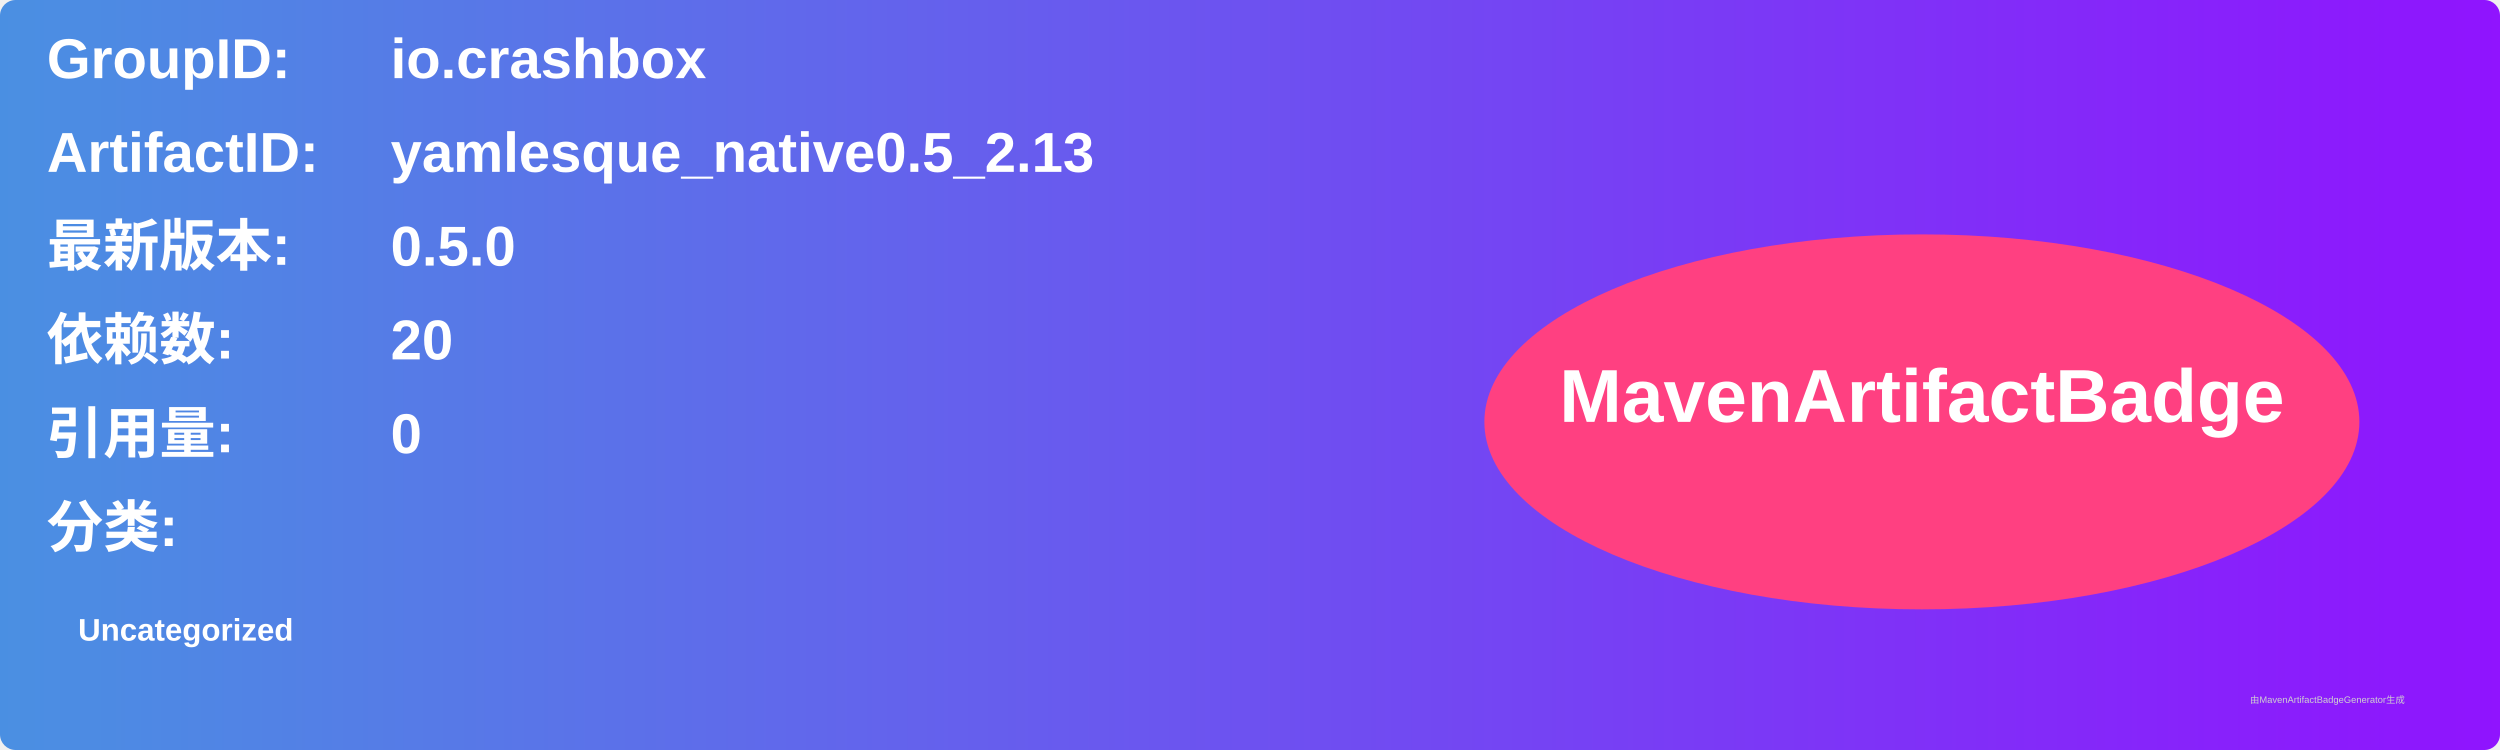
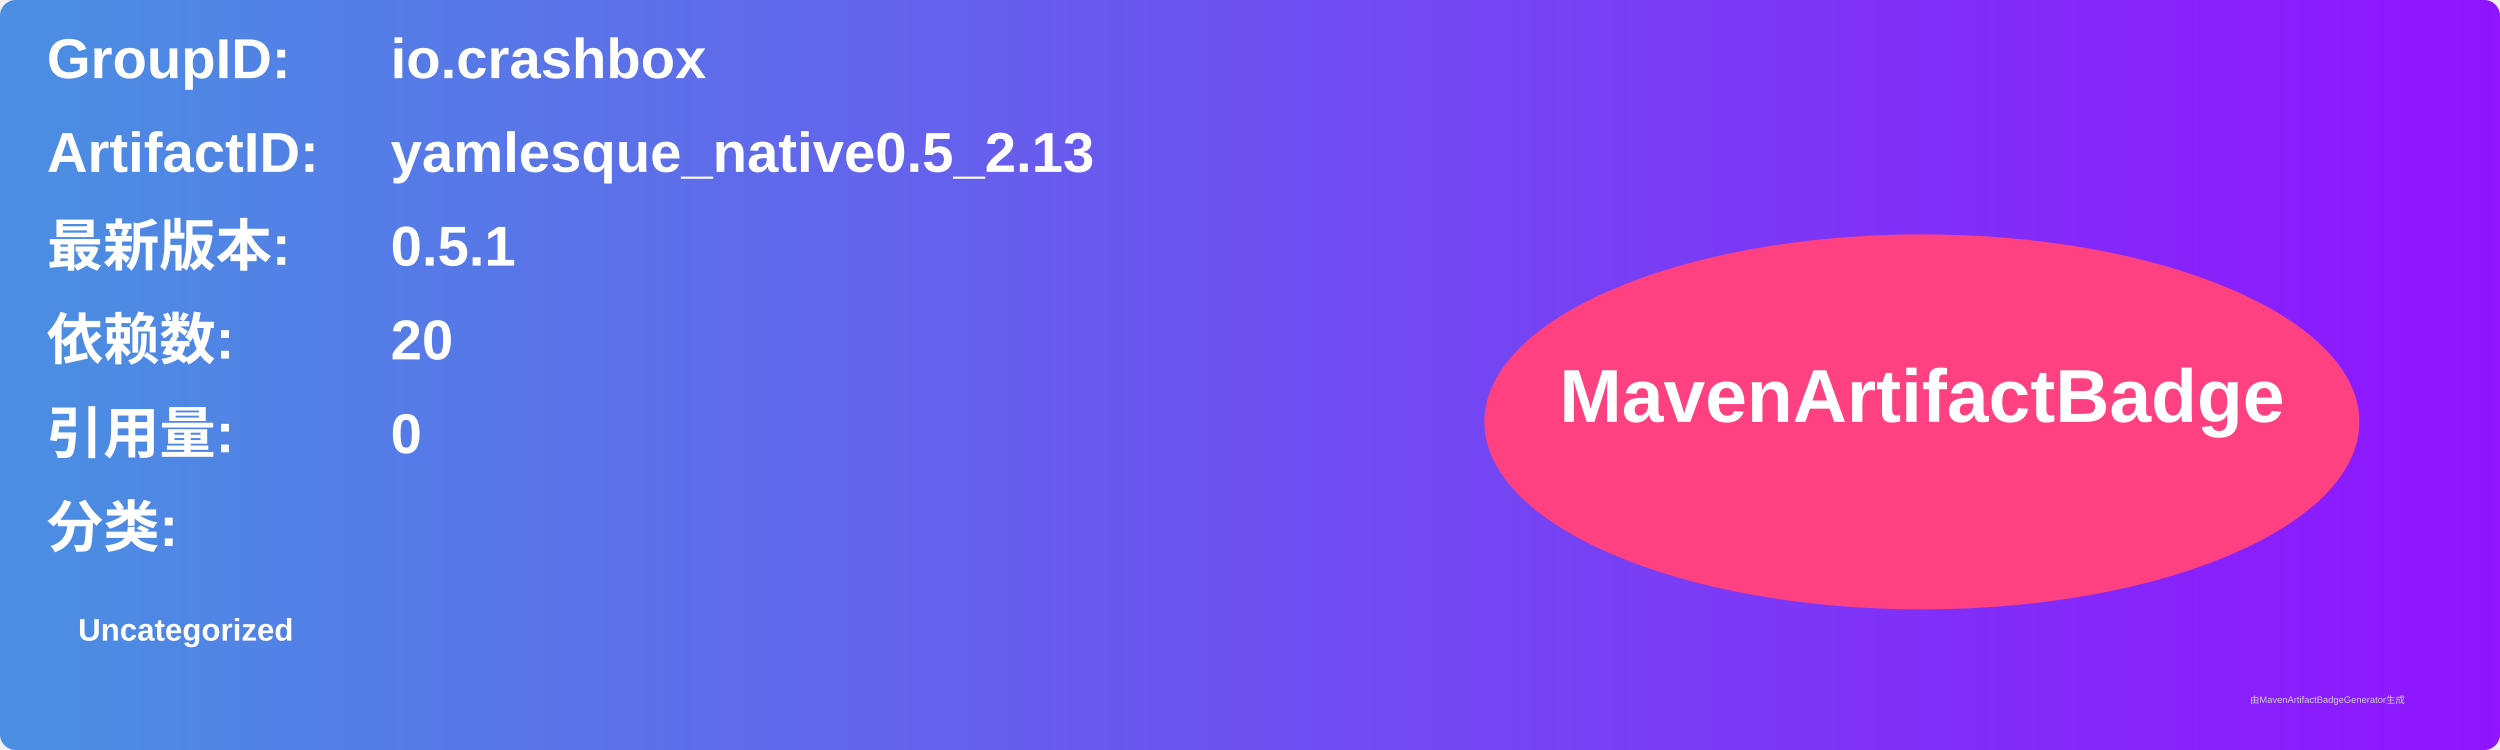
<svg xmlns="http://www.w3.org/2000/svg" width="800" height="240" viewBox="0 0 800 240">
  <linearGradient id="grad" x1="0%" y1="0%" x2="100%" y2="0%">
    <stop offset="0%" stop-color="#4a90e2" />
    <stop offset="100%" stop-color="#9013fe" />
  </linearGradient>
  <rect width="100%" height="100%" rx="5" ry="5" fill="url(#grad)" />
  <g transform="translate(15, 15)">
    <text x="0" y="10" font-family="Arial" font-size="18" fill="white" font-weight="bold" width="260">GroupID:</text>
    <text x="110" y="10" font-family="Arial" font-size="18" fill="white" font-weight="bold" width="460">io.crashbox</text>
    <text x="0" y="40" font-family="Arial" font-size="18" fill="white" font-weight="bold" width="260">ArtifactID:</text>
    <text x="110" y="40" font-family="Arial" font-size="18" fill="white" font-weight="bold" width="460">yamlesque_native0.5_2.13</text>
    <text x="0" y="70" font-family="Arial" font-size="18" fill="white" font-weight="bold">最新版本:</text>
    <text x="110" y="70" font-family="Arial" font-size="18" fill="white" font-weight="bold">
-       <tspan font-weight="bold">0.5.0</tspan>
+       <tspan font-weight="bold">0.5.1</tspan>
    </text>
    <text x="0" y="100" font-family="Arial" font-size="18" fill="white" font-weight="bold">依赖数: </text>
    <text x="110" y="100" font-family="Arial" font-size="18" fill="white">
      <tspan font-weight="bold">20</tspan>
    </text>
    <text x="0" y="130" font-family="Arial" font-size="18" fill="white" font-weight="bold">引用量: </text>
    <text x="110" y="130" font-family="Arial" font-size="18" fill="white">
      <tspan font-weight="bold">0</tspan>
    </text>
    <text x="0" y="160" font-family="Arial" font-size="18" fill="white" font-weight="bold">分类:</text>
    <text x="10" y="190" font-family="Arial" font-size="10" fill="white">
      <tspan font-weight="bold">Uncategorized</tspan>
    </text>
    <ellipse cx="600" cy="120" rx="140" ry="60" fill="#ff4081" />
    <text x="600" y="120" text-anchor="middle" font-family="Arial" font-size="24" fill="white" font-weight="bold">MavenArtifactBadge</text>
  </g>
  <text x="720" y="225" font-family="Arial" font-size="3" fill="#d0d0d0">由MavenArtifactBadgeGenerator生成</text>
</svg>
